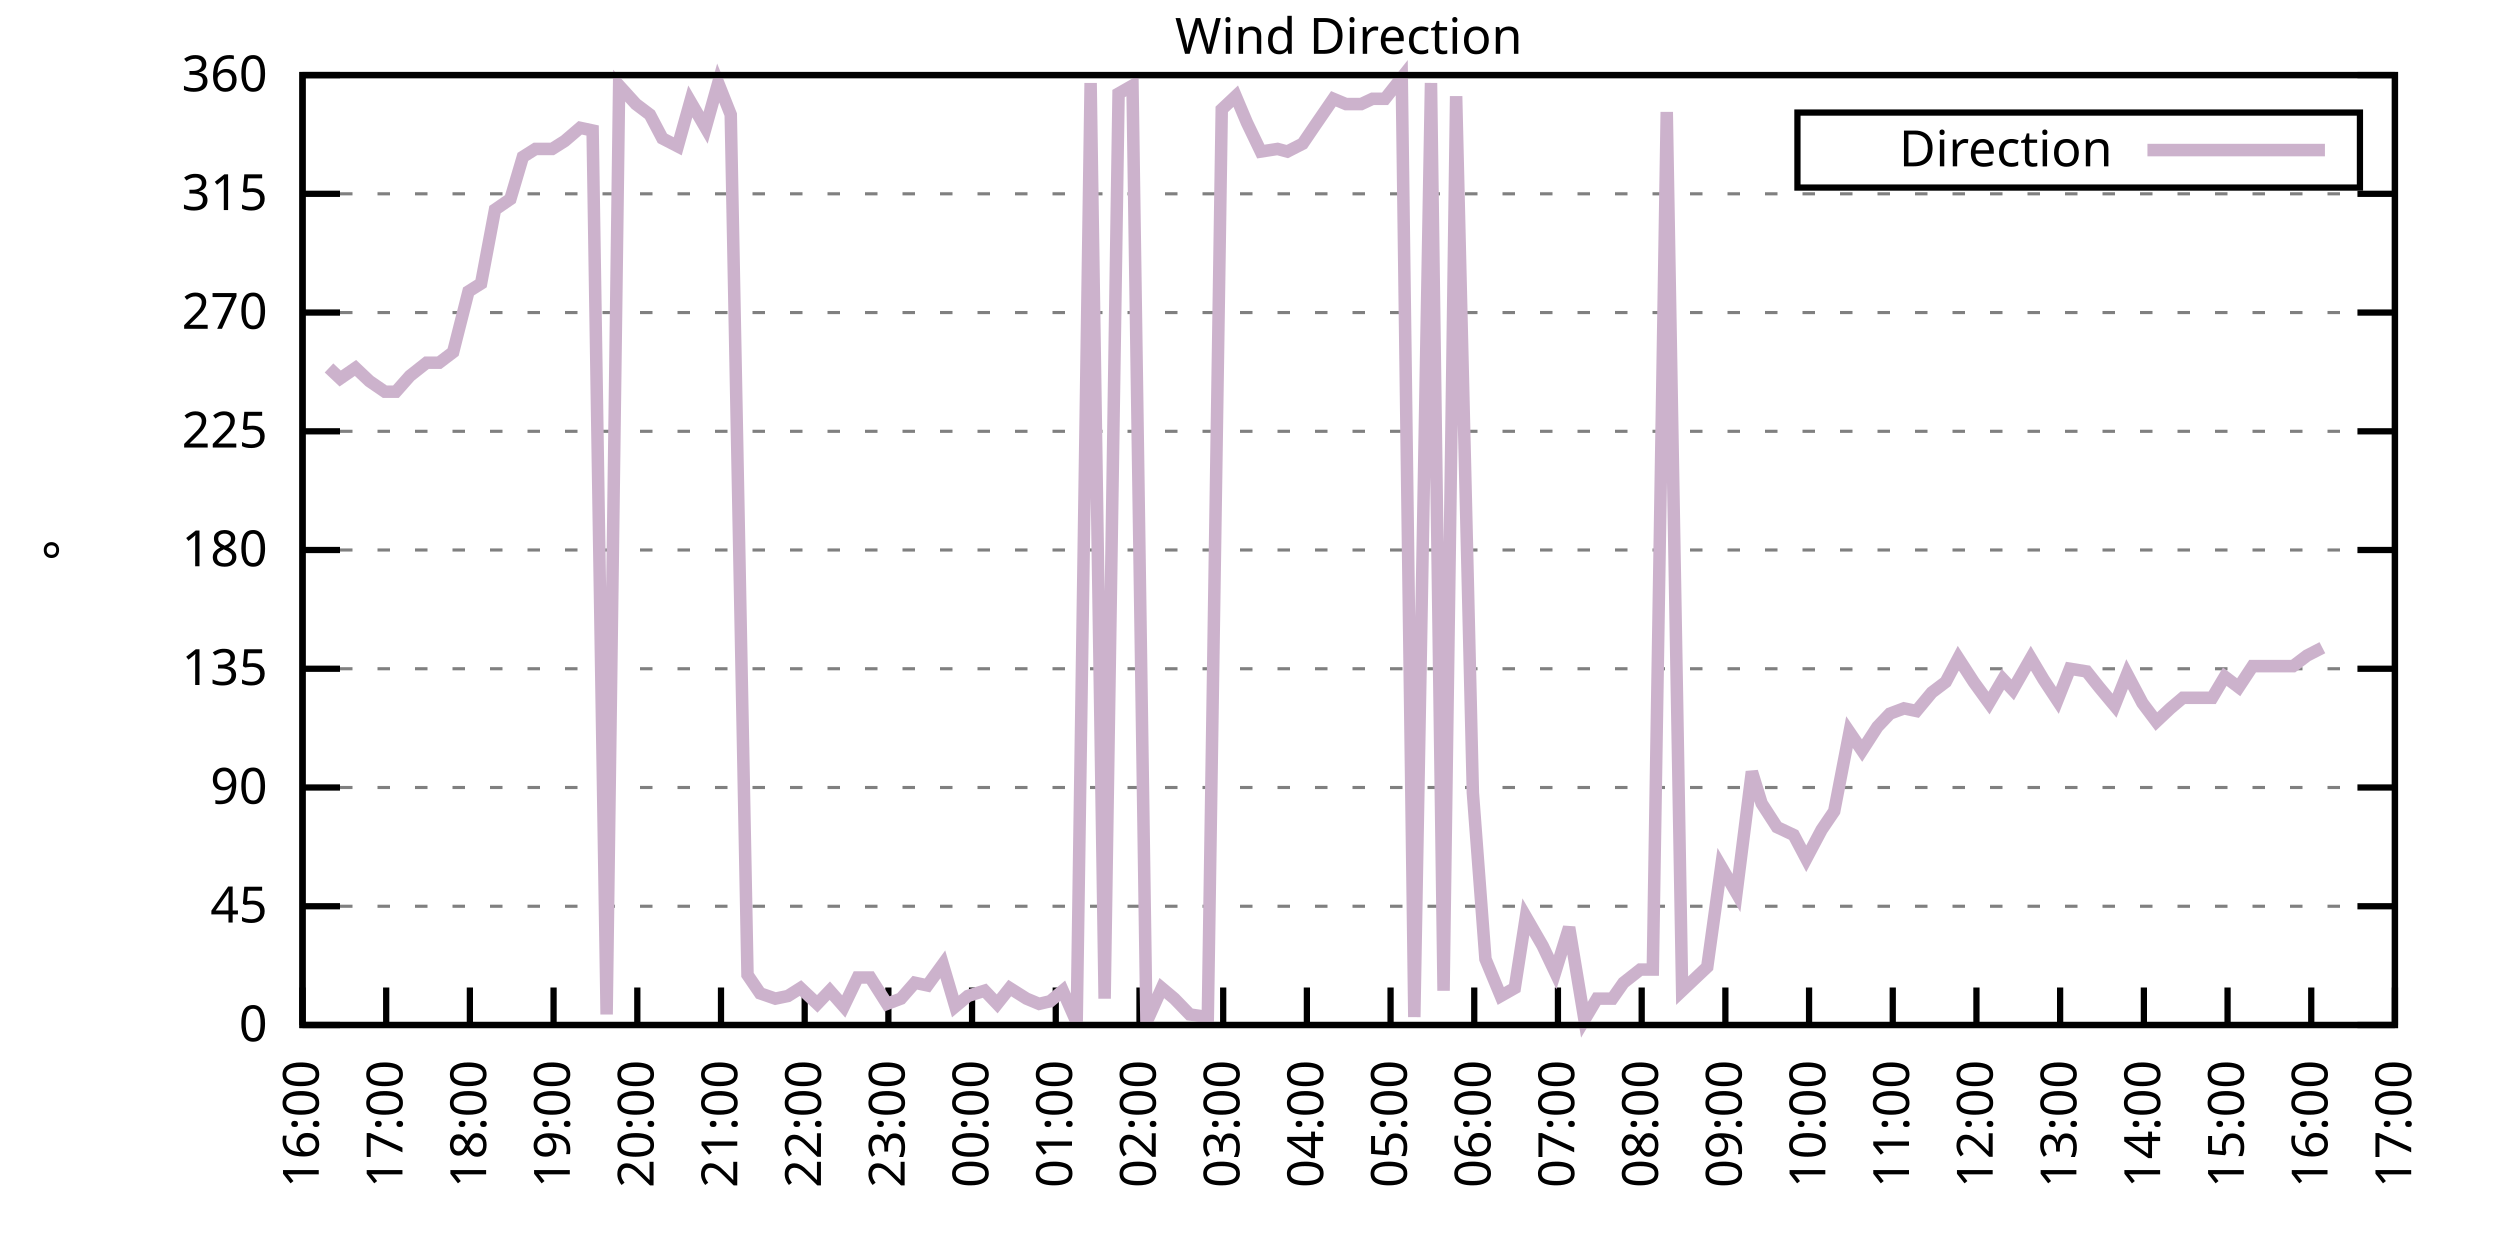
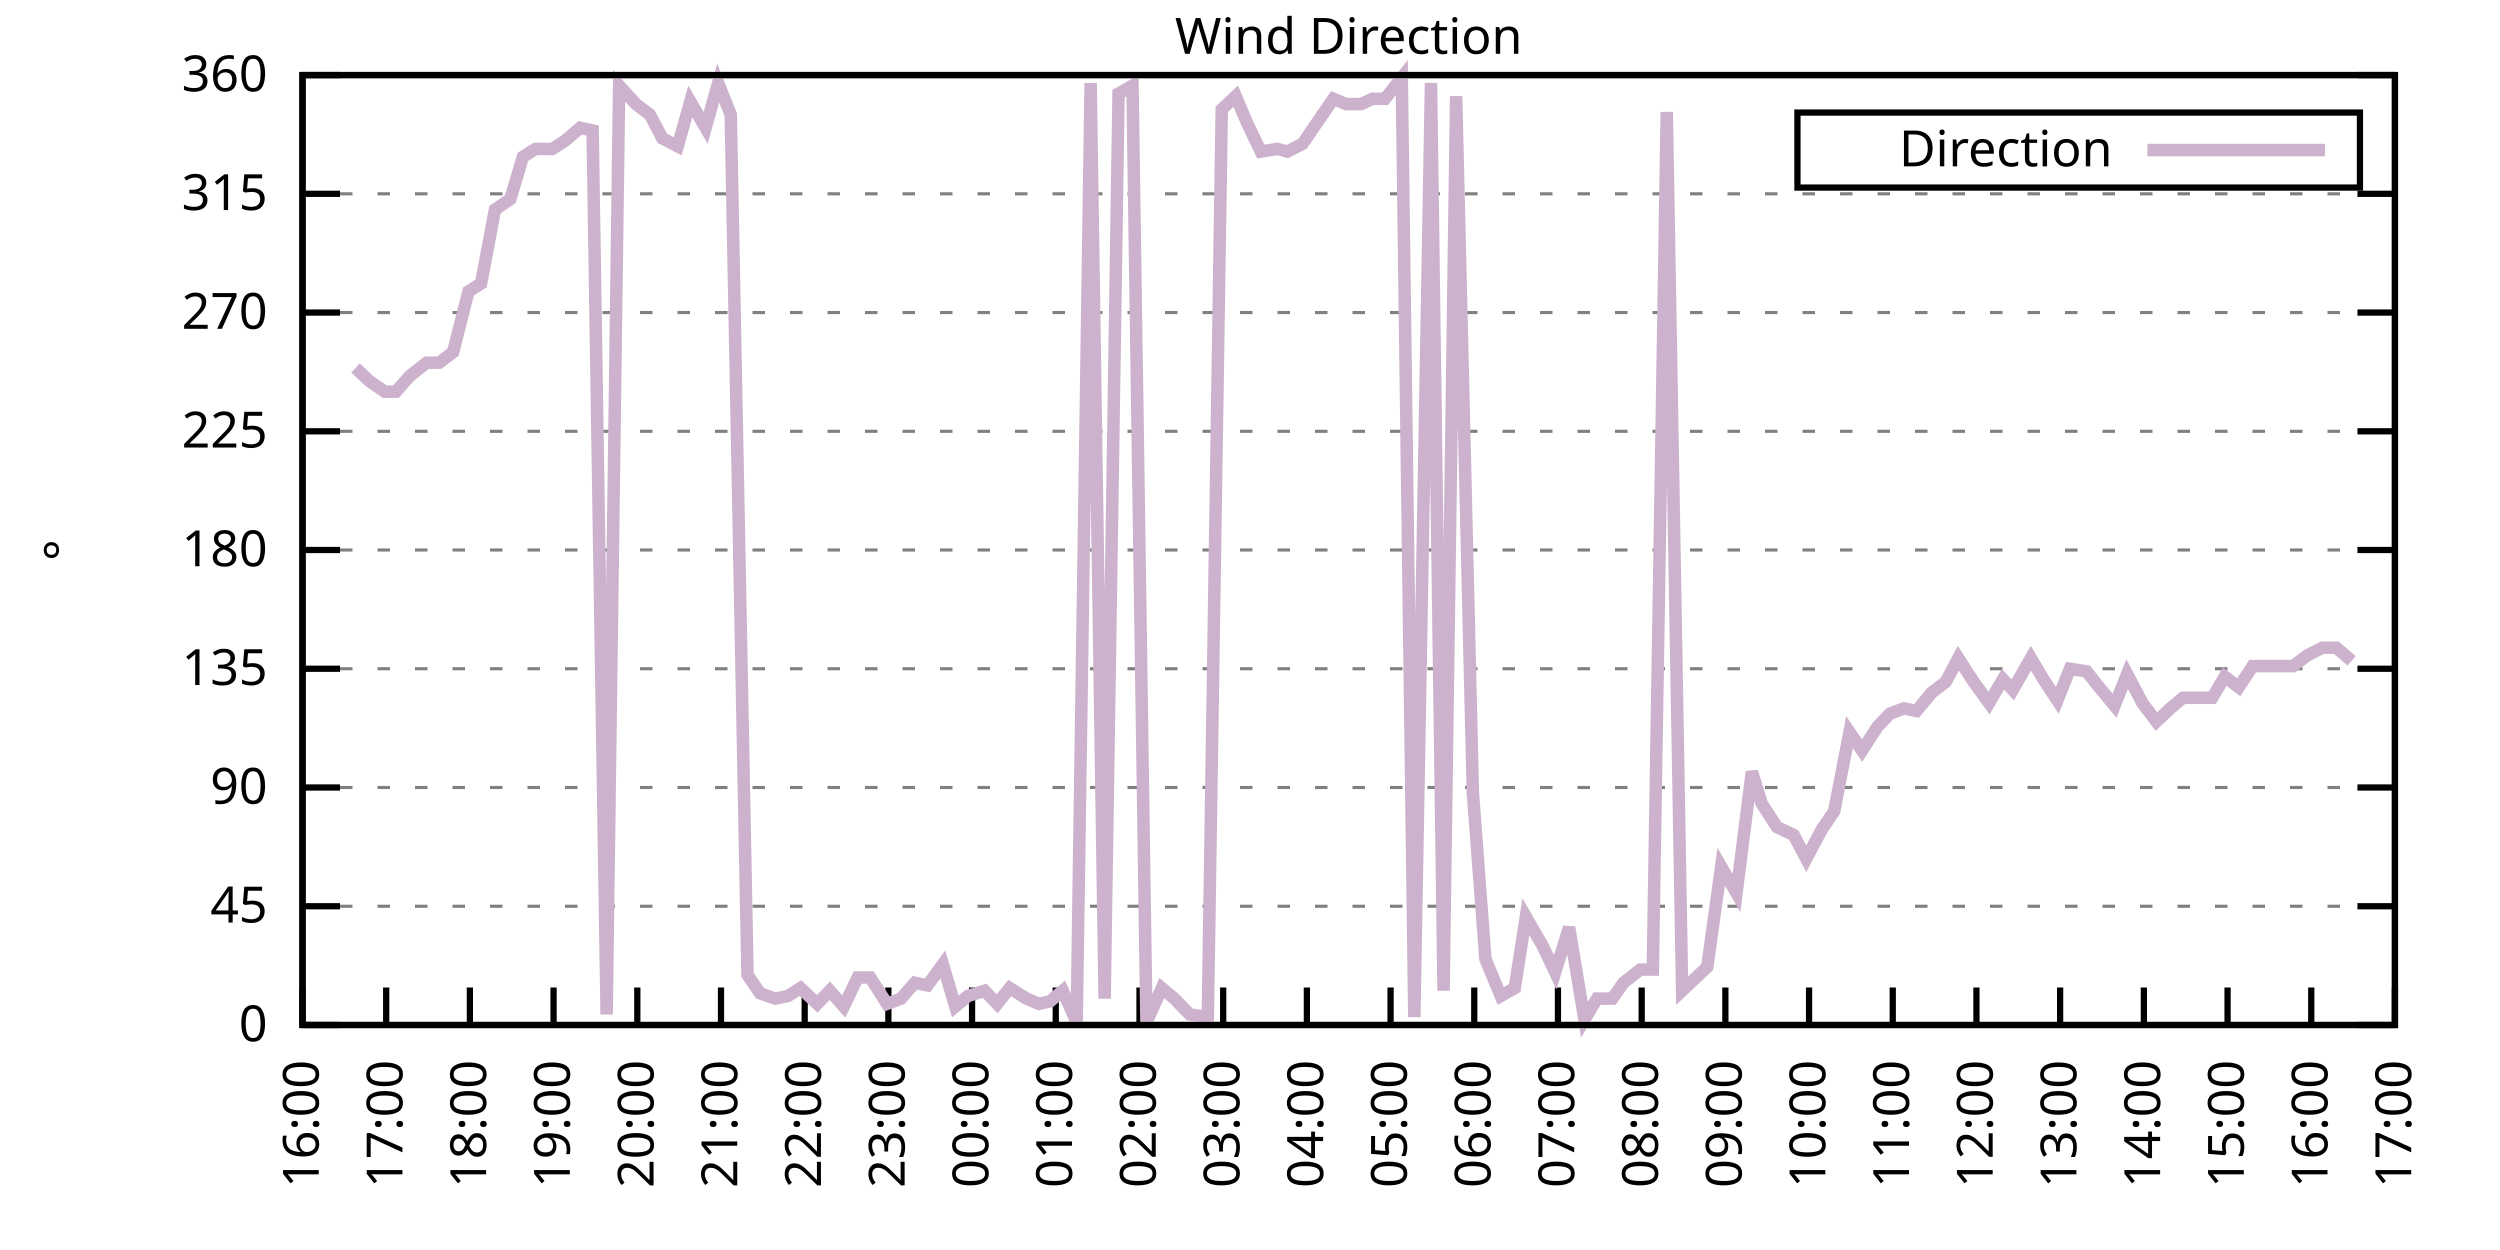
<svg xmlns="http://www.w3.org/2000/svg" xmlns:xlink="http://www.w3.org/1999/xlink" width="400" height="200" viewBox="0 0 400 200">
  <g id="gnuplot_canvas">
    <rect x="0" y="0" width="400" height="200" fill="none" />
    <defs>
      <circle id="gpDot" r="0.5" stroke-width="0.5" stroke="currentColor" />
      <path id="gpPt0" stroke-width="0.333" stroke="currentColor" d="M-1,0 h2 M0,-1 v2" />
      <path id="gpPt1" stroke-width="0.333" stroke="currentColor" d="M-1,-1 L1,1 M1,-1 L-1,1" />
      <path id="gpPt2" stroke-width="0.333" stroke="currentColor" d="M-1,0 L1,0 M0,-1 L0,1 M-1,-1 L1,1 M-1,1 L1,-1" />
      <rect id="gpPt3" stroke-width="0.333" stroke="currentColor" x="-1" y="-1" width="2" height="2" />
      <rect id="gpPt4" stroke-width="0.333" stroke="currentColor" fill="currentColor" x="-1" y="-1" width="2" height="2" />
      <circle id="gpPt5" stroke-width="0.333" stroke="currentColor" cx="0" cy="0" r="1" />
      <use xlink:href="#gpPt5" id="gpPt6" fill="currentColor" stroke="none" />
      <path id="gpPt7" stroke-width="0.333" stroke="currentColor" d="M0,-1.33 L-1.33,0.67 L1.33,0.67 z" />
      <use xlink:href="#gpPt7" id="gpPt8" fill="currentColor" stroke="none" />
      <use xlink:href="#gpPt7" id="gpPt9" stroke="currentColor" transform="rotate(180)" />
      <use xlink:href="#gpPt9" id="gpPt10" fill="currentColor" stroke="none" />
      <use xlink:href="#gpPt3" id="gpPt11" stroke="currentColor" transform="rotate(45)" />
      <use xlink:href="#gpPt11" id="gpPt12" fill="currentColor" stroke="none" />
      <path id="gpPt13" stroke-width="0.333" stroke="currentColor" d="M0,1.330 L1.265,0.411 L0.782,-1.067 L-0.782,-1.076 L-1.265,0.411 z" />
      <use xlink:href="#gpPt13" id="gpPt14" fill="currentColor" stroke="none" />
      <filter id="textbox" filterUnits="objectBoundingBox" x="0" y="0" height="1" width="1">
        <feFlood flood-color="white" flood-opacity="1" result="bgnd" />
        <feComposite in="SourceGraphic" in2="bgnd" operator="atop" />
      </filter>
      <filter id="greybox" filterUnits="objectBoundingBox" x="0" y="0" height="1" width="1">
        <feFlood flood-color="lightgrey" flood-opacity="1" result="grey" />
        <feComposite in="SourceGraphic" in2="grey" operator="atop" />
      </filter>
    </defs>
    <g fill="none" color="white" stroke="currentColor" stroke-width="1.00" stroke-linecap="butt" stroke-linejoin="miter">
</g>
    <g fill="none" color="black" stroke="currentColor" stroke-width="1.00" stroke-linecap="butt" stroke-linejoin="miter">
      <g stroke="none" shape-rendering="crispEdges">
        <polygon fill="rgb(255, 255, 255)" points="48.40,164.00 383.18,164.00 383.18,12.02 48.40,12.02 " />
      </g>
    </g>
    <g fill="none" color="black" stroke="currentColor" stroke-width="1.00" stroke-linecap="butt" stroke-linejoin="miter">
</g>
    <g fill="none" color="black" stroke="black" stroke-width="0.50" stroke-linecap="butt" stroke-linejoin="miter">
</g>
    <g fill="none" color="gray" stroke="currentColor" stroke-width="0.50" stroke-linecap="butt" stroke-linejoin="miter">
      <path stroke="gray" stroke-dasharray="2,4" class="gridline" d="M48.40,164.00 L383.19,164.00  " />
    </g>
    <g fill="none" color="gray" stroke="gray" stroke-width="1.00" stroke-linecap="butt" stroke-linejoin="miter">
</g>
    <g fill="none" color="black" stroke="currentColor" stroke-width="1.00" stroke-linecap="butt" stroke-linejoin="miter">
      <path stroke="black" d="M48.40,164.00 L54.40,164.00 M383.19,164.00 L377.19,164.00  " />
      <g transform="translate(42.80,166.60)" stroke="none" fill="black" font-family="Sans" font-size="8.00" text-anchor="end">
        <text>
          <tspan font-family="Sans"> 0</tspan>
        </text>
      </g>
    </g>
    <g fill="none" color="black" stroke="currentColor" stroke-width="1.00" stroke-linecap="butt" stroke-linejoin="miter">
</g>
    <g fill="none" color="black" stroke="black" stroke-width="0.50" stroke-linecap="butt" stroke-linejoin="miter">
</g>
    <g fill="none" color="gray" stroke="currentColor" stroke-width="0.50" stroke-linecap="butt" stroke-linejoin="miter">
      <path stroke="gray" stroke-dasharray="2,4" class="gridline" d="M48.40,145.00 L383.19,145.00  " />
    </g>
    <g fill="none" color="gray" stroke="gray" stroke-width="1.00" stroke-linecap="butt" stroke-linejoin="miter">
</g>
    <g fill="none" color="black" stroke="currentColor" stroke-width="1.00" stroke-linecap="butt" stroke-linejoin="miter">
      <path stroke="black" d="M48.40,145.00 L54.40,145.00 M383.19,145.00 L377.19,145.00  " />
      <g transform="translate(42.80,147.60)" stroke="none" fill="black" font-family="Sans" font-size="8.00" text-anchor="end">
        <text>
          <tspan font-family="Sans"> 45</tspan>
        </text>
      </g>
    </g>
    <g fill="none" color="black" stroke="currentColor" stroke-width="1.00" stroke-linecap="butt" stroke-linejoin="miter">
</g>
    <g fill="none" color="black" stroke="black" stroke-width="0.50" stroke-linecap="butt" stroke-linejoin="miter">
</g>
    <g fill="none" color="gray" stroke="currentColor" stroke-width="0.50" stroke-linecap="butt" stroke-linejoin="miter">
      <path stroke="gray" stroke-dasharray="2,4" class="gridline" d="M48.40,126.00 L383.19,126.00  " />
    </g>
    <g fill="none" color="gray" stroke="gray" stroke-width="1.00" stroke-linecap="butt" stroke-linejoin="miter">
</g>
    <g fill="none" color="black" stroke="currentColor" stroke-width="1.00" stroke-linecap="butt" stroke-linejoin="miter">
      <path stroke="black" d="M48.40,126.00 L54.40,126.00 M383.19,126.00 L377.19,126.00  " />
      <g transform="translate(42.80,128.60)" stroke="none" fill="black" font-family="Sans" font-size="8.00" text-anchor="end">
        <text>
          <tspan font-family="Sans"> 90</tspan>
        </text>
      </g>
    </g>
    <g fill="none" color="black" stroke="currentColor" stroke-width="1.00" stroke-linecap="butt" stroke-linejoin="miter">
</g>
    <g fill="none" color="black" stroke="black" stroke-width="0.50" stroke-linecap="butt" stroke-linejoin="miter">
</g>
    <g fill="none" color="gray" stroke="currentColor" stroke-width="0.50" stroke-linecap="butt" stroke-linejoin="miter">
      <path stroke="gray" stroke-dasharray="2,4" class="gridline" d="M48.40,107.00 L383.19,107.00  " />
    </g>
    <g fill="none" color="gray" stroke="gray" stroke-width="1.00" stroke-linecap="butt" stroke-linejoin="miter">
</g>
    <g fill="none" color="black" stroke="currentColor" stroke-width="1.00" stroke-linecap="butt" stroke-linejoin="miter">
      <path stroke="black" d="M48.40,107.00 L54.40,107.00 M383.19,107.00 L377.19,107.00  " />
      <g transform="translate(42.80,109.60)" stroke="none" fill="black" font-family="Sans" font-size="8.00" text-anchor="end">
        <text>
          <tspan font-family="Sans"> 135</tspan>
        </text>
      </g>
    </g>
    <g fill="none" color="black" stroke="currentColor" stroke-width="1.00" stroke-linecap="butt" stroke-linejoin="miter">
</g>
    <g fill="none" color="black" stroke="black" stroke-width="0.50" stroke-linecap="butt" stroke-linejoin="miter">
</g>
    <g fill="none" color="gray" stroke="currentColor" stroke-width="0.50" stroke-linecap="butt" stroke-linejoin="miter">
      <path stroke="gray" stroke-dasharray="2,4" class="gridline" d="M48.40,88.00 L383.19,88.00  " />
    </g>
    <g fill="none" color="gray" stroke="gray" stroke-width="1.00" stroke-linecap="butt" stroke-linejoin="miter">
</g>
    <g fill="none" color="black" stroke="currentColor" stroke-width="1.00" stroke-linecap="butt" stroke-linejoin="miter">
      <path stroke="black" d="M48.40,88.00 L54.40,88.00 M383.19,88.00 L377.19,88.00  " />
      <g transform="translate(42.80,90.60)" stroke="none" fill="black" font-family="Sans" font-size="8.00" text-anchor="end">
        <text>
          <tspan font-family="Sans"> 180</tspan>
        </text>
      </g>
    </g>
    <g fill="none" color="black" stroke="currentColor" stroke-width="1.00" stroke-linecap="butt" stroke-linejoin="miter">
</g>
    <g fill="none" color="black" stroke="black" stroke-width="0.50" stroke-linecap="butt" stroke-linejoin="miter">
</g>
    <g fill="none" color="gray" stroke="currentColor" stroke-width="0.50" stroke-linecap="butt" stroke-linejoin="miter">
      <path stroke="gray" stroke-dasharray="2,4" class="gridline" d="M48.40,69.01 L383.19,69.01  " />
    </g>
    <g fill="none" color="gray" stroke="gray" stroke-width="1.00" stroke-linecap="butt" stroke-linejoin="miter">
</g>
    <g fill="none" color="black" stroke="currentColor" stroke-width="1.00" stroke-linecap="butt" stroke-linejoin="miter">
      <path stroke="black" d="M48.40,69.01 L54.40,69.01 M383.19,69.01 L377.19,69.01  " />
      <g transform="translate(42.80,71.61)" stroke="none" fill="black" font-family="Sans" font-size="8.00" text-anchor="end">
        <text>
          <tspan font-family="Sans"> 225</tspan>
        </text>
      </g>
    </g>
    <g fill="none" color="black" stroke="currentColor" stroke-width="1.00" stroke-linecap="butt" stroke-linejoin="miter">
</g>
    <g fill="none" color="black" stroke="black" stroke-width="0.50" stroke-linecap="butt" stroke-linejoin="miter">
</g>
    <g fill="none" color="gray" stroke="currentColor" stroke-width="0.50" stroke-linecap="butt" stroke-linejoin="miter">
      <path stroke="gray" stroke-dasharray="2,4" class="gridline" d="M48.40,50.01 L383.19,50.01  " />
    </g>
    <g fill="none" color="gray" stroke="gray" stroke-width="1.00" stroke-linecap="butt" stroke-linejoin="miter">
</g>
    <g fill="none" color="black" stroke="currentColor" stroke-width="1.00" stroke-linecap="butt" stroke-linejoin="miter">
      <path stroke="black" d="M48.40,50.01 L54.40,50.01 M383.19,50.01 L377.19,50.01  " />
      <g transform="translate(42.80,52.61)" stroke="none" fill="black" font-family="Sans" font-size="8.00" text-anchor="end">
        <text>
          <tspan font-family="Sans"> 270</tspan>
        </text>
      </g>
    </g>
    <g fill="none" color="black" stroke="currentColor" stroke-width="1.00" stroke-linecap="butt" stroke-linejoin="miter">
</g>
    <g fill="none" color="black" stroke="black" stroke-width="0.50" stroke-linecap="butt" stroke-linejoin="miter">
</g>
    <g fill="none" color="gray" stroke="currentColor" stroke-width="0.50" stroke-linecap="butt" stroke-linejoin="miter">
      <path stroke="gray" stroke-dasharray="2,4" class="gridline" d="M48.40,31.01 L383.19,31.01  " />
    </g>
    <g fill="none" color="gray" stroke="gray" stroke-width="1.00" stroke-linecap="butt" stroke-linejoin="miter">
</g>
    <g fill="none" color="black" stroke="currentColor" stroke-width="1.00" stroke-linecap="butt" stroke-linejoin="miter">
      <path stroke="black" d="M48.40,31.01 L54.40,31.01 M383.19,31.01 L377.19,31.01  " />
      <g transform="translate(42.80,33.61)" stroke="none" fill="black" font-family="Sans" font-size="8.00" text-anchor="end">
        <text>
          <tspan font-family="Sans"> 315</tspan>
        </text>
      </g>
    </g>
    <g fill="none" color="black" stroke="currentColor" stroke-width="1.00" stroke-linecap="butt" stroke-linejoin="miter">
</g>
    <g fill="none" color="black" stroke="black" stroke-width="0.50" stroke-linecap="butt" stroke-linejoin="miter">
</g>
    <g fill="none" color="gray" stroke="currentColor" stroke-width="0.50" stroke-linecap="butt" stroke-linejoin="miter">
      <path stroke="gray" stroke-dasharray="2,4" class="gridline" d="M48.40,12.01 L383.19,12.01  " />
    </g>
    <g fill="none" color="gray" stroke="gray" stroke-width="1.00" stroke-linecap="butt" stroke-linejoin="miter">
</g>
    <g fill="none" color="black" stroke="currentColor" stroke-width="1.00" stroke-linecap="butt" stroke-linejoin="miter">
      <path stroke="black" d="M48.40,12.01 L54.40,12.01 M383.19,12.01 L377.19,12.01  " />
      <g transform="translate(42.80,14.61)" stroke="none" fill="black" font-family="Sans" font-size="8.00" text-anchor="end">
        <text>
          <tspan font-family="Sans"> 360</tspan>
        </text>
      </g>
    </g>
    <g fill="none" color="black" stroke="currentColor" stroke-width="1.00" stroke-linecap="butt" stroke-linejoin="miter">
      <path stroke="black" d="M48.40,164.00 L48.40,158.00  " />
      <g transform="translate(51.00,169.60) rotate(270.00)" stroke="none" fill="black" font-family="Sans" font-size="8.00" text-anchor="end">
        <text>
          <tspan font-family="Sans">16:00</tspan>
        </text>
      </g>
    </g>
    <g fill="none" color="black" stroke="currentColor" stroke-width="1.00" stroke-linecap="butt" stroke-linejoin="miter">
      <path stroke="black" d="M61.79,164.00 L61.79,158.00  " />
      <g transform="translate(64.39,169.60) rotate(270.00)" stroke="none" fill="black" font-family="Sans" font-size="8.00" text-anchor="end">
        <text>
          <tspan font-family="Sans">17:00</tspan>
        </text>
      </g>
    </g>
    <g fill="none" color="black" stroke="currentColor" stroke-width="1.00" stroke-linecap="butt" stroke-linejoin="miter">
      <path stroke="black" d="M75.18,164.00 L75.18,158.00  " />
      <g transform="translate(77.78,169.60) rotate(270.00)" stroke="none" fill="black" font-family="Sans" font-size="8.00" text-anchor="end">
        <text>
          <tspan font-family="Sans">18:00</tspan>
        </text>
      </g>
    </g>
    <g fill="none" color="black" stroke="currentColor" stroke-width="1.00" stroke-linecap="butt" stroke-linejoin="miter">
      <path stroke="black" d="M88.57,164.00 L88.57,158.00  " />
      <g transform="translate(91.17,169.60) rotate(270.00)" stroke="none" fill="black" font-family="Sans" font-size="8.00" text-anchor="end">
        <text>
          <tspan font-family="Sans">19:00</tspan>
        </text>
      </g>
    </g>
    <g fill="none" color="black" stroke="currentColor" stroke-width="1.00" stroke-linecap="butt" stroke-linejoin="miter">
      <path stroke="black" d="M101.97,164.00 L101.97,158.00  " />
      <g transform="translate(104.57,169.60) rotate(270.00)" stroke="none" fill="black" font-family="Sans" font-size="8.00" text-anchor="end">
        <text>
          <tspan font-family="Sans">20:00</tspan>
        </text>
      </g>
    </g>
    <g fill="none" color="black" stroke="currentColor" stroke-width="1.00" stroke-linecap="butt" stroke-linejoin="miter">
      <path stroke="black" d="M115.36,164.00 L115.36,158.00  " />
      <g transform="translate(117.96,169.60) rotate(270.00)" stroke="none" fill="black" font-family="Sans" font-size="8.00" text-anchor="end">
        <text>
          <tspan font-family="Sans">21:00</tspan>
        </text>
      </g>
    </g>
    <g fill="none" color="black" stroke="currentColor" stroke-width="1.00" stroke-linecap="butt" stroke-linejoin="miter">
      <path stroke="black" d="M128.75,164.00 L128.75,158.00  " />
      <g transform="translate(131.35,169.60) rotate(270.00)" stroke="none" fill="black" font-family="Sans" font-size="8.00" text-anchor="end">
        <text>
          <tspan font-family="Sans">22:00</tspan>
        </text>
      </g>
    </g>
    <g fill="none" color="black" stroke="currentColor" stroke-width="1.00" stroke-linecap="butt" stroke-linejoin="miter">
      <path stroke="black" d="M142.14,164.00 L142.14,158.00  " />
      <g transform="translate(144.74,169.60) rotate(270.00)" stroke="none" fill="black" font-family="Sans" font-size="8.00" text-anchor="end">
        <text>
          <tspan font-family="Sans">23:00</tspan>
        </text>
      </g>
    </g>
    <g fill="none" color="black" stroke="currentColor" stroke-width="1.00" stroke-linecap="butt" stroke-linejoin="miter">
      <path stroke="black" d="M155.53,164.00 L155.53,158.00  " />
      <g transform="translate(158.13,169.60) rotate(270.00)" stroke="none" fill="black" font-family="Sans" font-size="8.00" text-anchor="end">
        <text>
          <tspan font-family="Sans">00:00</tspan>
        </text>
      </g>
    </g>
    <g fill="none" color="black" stroke="currentColor" stroke-width="1.00" stroke-linecap="butt" stroke-linejoin="miter">
      <path stroke="black" d="M168.92,164.00 L168.92,158.00  " />
      <g transform="translate(171.52,169.60) rotate(270.00)" stroke="none" fill="black" font-family="Sans" font-size="8.00" text-anchor="end">
        <text>
          <tspan font-family="Sans">01:00</tspan>
        </text>
      </g>
    </g>
    <g fill="none" color="black" stroke="currentColor" stroke-width="1.00" stroke-linecap="butt" stroke-linejoin="miter">
      <path stroke="black" d="M182.32,164.00 L182.32,158.00  " />
      <g transform="translate(184.92,169.60) rotate(270.00)" stroke="none" fill="black" font-family="Sans" font-size="8.00" text-anchor="end">
        <text>
          <tspan font-family="Sans">02:00</tspan>
        </text>
      </g>
    </g>
    <g fill="none" color="black" stroke="currentColor" stroke-width="1.00" stroke-linecap="butt" stroke-linejoin="miter">
      <path stroke="black" d="M195.71,164.00 L195.71,158.00  " />
      <g transform="translate(198.31,169.60) rotate(270.00)" stroke="none" fill="black" font-family="Sans" font-size="8.00" text-anchor="end">
        <text>
          <tspan font-family="Sans">03:00</tspan>
        </text>
      </g>
    </g>
    <g fill="none" color="black" stroke="currentColor" stroke-width="1.00" stroke-linecap="butt" stroke-linejoin="miter">
      <path stroke="black" d="M209.10,164.00 L209.10,158.00  " />
      <g transform="translate(211.70,169.60) rotate(270.00)" stroke="none" fill="black" font-family="Sans" font-size="8.00" text-anchor="end">
        <text>
          <tspan font-family="Sans">04:00</tspan>
        </text>
      </g>
    </g>
    <g fill="none" color="black" stroke="currentColor" stroke-width="1.00" stroke-linecap="butt" stroke-linejoin="miter">
      <path stroke="black" d="M222.49,164.00 L222.49,158.00  " />
      <g transform="translate(225.09,169.60) rotate(270.00)" stroke="none" fill="black" font-family="Sans" font-size="8.00" text-anchor="end">
        <text>
          <tspan font-family="Sans">05:00</tspan>
        </text>
      </g>
    </g>
    <g fill="none" color="black" stroke="currentColor" stroke-width="1.00" stroke-linecap="butt" stroke-linejoin="miter">
      <path stroke="black" d="M235.88,164.00 L235.88,158.00  " />
      <g transform="translate(238.48,169.60) rotate(270.00)" stroke="none" fill="black" font-family="Sans" font-size="8.00" text-anchor="end">
        <text>
          <tspan font-family="Sans">06:00</tspan>
        </text>
      </g>
    </g>
    <g fill="none" color="black" stroke="currentColor" stroke-width="1.00" stroke-linecap="butt" stroke-linejoin="miter">
      <path stroke="black" d="M249.27,164.00 L249.27,158.00  " />
      <g transform="translate(251.87,169.60) rotate(270.00)" stroke="none" fill="black" font-family="Sans" font-size="8.00" text-anchor="end">
        <text>
          <tspan font-family="Sans">07:00</tspan>
        </text>
      </g>
    </g>
    <g fill="none" color="black" stroke="currentColor" stroke-width="1.00" stroke-linecap="butt" stroke-linejoin="miter">
      <path stroke="black" d="M262.67,164.00 L262.67,158.00  " />
      <g transform="translate(265.27,169.60) rotate(270.00)" stroke="none" fill="black" font-family="Sans" font-size="8.00" text-anchor="end">
        <text>
          <tspan font-family="Sans">08:00</tspan>
        </text>
      </g>
    </g>
    <g fill="none" color="black" stroke="currentColor" stroke-width="1.00" stroke-linecap="butt" stroke-linejoin="miter">
      <path stroke="black" d="M276.06,164.00 L276.06,158.00  " />
      <g transform="translate(278.66,169.60) rotate(270.00)" stroke="none" fill="black" font-family="Sans" font-size="8.00" text-anchor="end">
        <text>
          <tspan font-family="Sans">09:00</tspan>
        </text>
      </g>
    </g>
    <g fill="none" color="black" stroke="currentColor" stroke-width="1.00" stroke-linecap="butt" stroke-linejoin="miter">
      <path stroke="black" d="M289.45,164.00 L289.45,158.00  " />
      <g transform="translate(292.05,169.60) rotate(270.00)" stroke="none" fill="black" font-family="Sans" font-size="8.00" text-anchor="end">
        <text>
          <tspan font-family="Sans">10:00</tspan>
        </text>
      </g>
    </g>
    <g fill="none" color="black" stroke="currentColor" stroke-width="1.00" stroke-linecap="butt" stroke-linejoin="miter">
      <path stroke="black" d="M302.84,164.00 L302.84,158.00  " />
      <g transform="translate(305.44,169.60) rotate(270.00)" stroke="none" fill="black" font-family="Sans" font-size="8.00" text-anchor="end">
        <text>
          <tspan font-family="Sans">11:00</tspan>
        </text>
      </g>
    </g>
    <g fill="none" color="black" stroke="currentColor" stroke-width="1.00" stroke-linecap="butt" stroke-linejoin="miter">
      <path stroke="black" d="M316.23,164.00 L316.23,158.00  " />
      <g transform="translate(318.83,169.60) rotate(270.00)" stroke="none" fill="black" font-family="Sans" font-size="8.00" text-anchor="end">
        <text>
          <tspan font-family="Sans">12:00</tspan>
        </text>
      </g>
    </g>
    <g fill="none" color="black" stroke="currentColor" stroke-width="1.00" stroke-linecap="butt" stroke-linejoin="miter">
      <path stroke="black" d="M329.62,164.00 L329.62,158.00  " />
      <g transform="translate(332.22,169.60) rotate(270.00)" stroke="none" fill="black" font-family="Sans" font-size="8.00" text-anchor="end">
        <text>
          <tspan font-family="Sans">13:00</tspan>
        </text>
      </g>
    </g>
    <g fill="none" color="black" stroke="currentColor" stroke-width="1.00" stroke-linecap="butt" stroke-linejoin="miter">
      <path stroke="black" d="M343.02,164.00 L343.02,158.00  " />
      <g transform="translate(345.62,169.60) rotate(270.00)" stroke="none" fill="black" font-family="Sans" font-size="8.00" text-anchor="end">
        <text>
          <tspan font-family="Sans">14:00</tspan>
        </text>
      </g>
    </g>
    <g fill="none" color="black" stroke="currentColor" stroke-width="1.00" stroke-linecap="butt" stroke-linejoin="miter">
      <path stroke="black" d="M356.41,164.00 L356.41,158.00  " />
      <g transform="translate(359.01,169.60) rotate(270.00)" stroke="none" fill="black" font-family="Sans" font-size="8.00" text-anchor="end">
        <text>
          <tspan font-family="Sans">15:00</tspan>
        </text>
      </g>
    </g>
    <g fill="none" color="black" stroke="currentColor" stroke-width="1.00" stroke-linecap="butt" stroke-linejoin="miter">
      <path stroke="black" d="M369.80,164.00 L369.80,158.00  " />
      <g transform="translate(372.40,169.60) rotate(270.00)" stroke="none" fill="black" font-family="Sans" font-size="8.00" text-anchor="end">
        <text>
          <tspan font-family="Sans">16:00</tspan>
        </text>
      </g>
    </g>
    <g fill="none" color="black" stroke="currentColor" stroke-width="1.00" stroke-linecap="butt" stroke-linejoin="miter">
      <path stroke="black" d="M383.19,164.00 L383.19,158.00  " />
      <g transform="translate(385.79,169.60) rotate(270.00)" stroke="none" fill="black" font-family="Sans" font-size="8.00" text-anchor="end">
        <text>
          <tspan font-family="Sans">17:00</tspan>
        </text>
      </g>
    </g>
    <g fill="none" color="black" stroke="currentColor" stroke-width="1.00" stroke-linecap="butt" stroke-linejoin="miter">
</g>
    <g fill="none" color="black" stroke="currentColor" stroke-width="1.00" stroke-linecap="butt" stroke-linejoin="miter">
      <path stroke="black" d="M48.40,12.01 L48.40,164.00 L383.19,164.00 L383.19,12.01 L48.40,12.01 Z  " />
    </g>
    <g fill="none" color="black" stroke="currentColor" stroke-width="1.00" stroke-linecap="butt" stroke-linejoin="miter">
</g>
    <g fill="none" color="black" stroke="currentColor" stroke-width="1.00" stroke-linecap="butt" stroke-linejoin="miter">
      <path stroke="black" d="M287.59,30.01 L287.59,18.01 L377.59,18.01 L377.59,30.01 L287.59,30.01 Z  " />
    </g>
    <g id="Wind_direction_plot_1">
      <g fill="none" color="white" stroke="black" stroke-width="2.00" stroke-linecap="butt" stroke-linejoin="miter">
</g>
      <g fill="none" color="black" stroke="currentColor" stroke-width="2.00" stroke-linecap="butt" stroke-linejoin="miter">
        <g transform="translate(337.99,26.61)" stroke="none" fill="black" font-family="Sans" font-size="8.00" text-anchor="end">
          <text>
            <tspan font-family="Sans">Direction</tspan>
          </text>
        </g>
      </g>
      <g fill="none" color="black" stroke="currentColor" stroke-width="2.00" stroke-linecap="butt" stroke-linejoin="miter">
-         <path stroke="rgb(204, 178, 204)" d="M343.59,24.01 L371.99,24.01 M52.64,58.87 L54.43,60.56 L56.88,58.87 L59.11,60.98 L61.57,62.67 L63.35,62.67   L65.59,60.14 L68.26,58.03 L70.27,58.03 L72.50,56.34 L74.96,46.63 L76.97,45.36 L79.20,33.54 L81.66,31.85   L83.66,25.10 L85.67,23.83 L88.35,23.83 L90.36,22.56 L92.82,20.45 L94.82,20.88 L97.06,162.31 L99.06,13.70   L101.74,16.65 L103.98,18.34 L105.98,22.14 L108.44,23.41 L110.45,16.23 L112.90,20.45 L114.91,13.28 L116.92,18.34   L119.60,155.98 L121.61,158.93 L124.06,159.78 L126.07,159.36 L128.08,158.09 L130.76,160.62 L132.77,158.51 L135.00,161.04   L137.23,156.40 L139.24,156.40 L141.92,160.62 L144.15,159.78 L146.38,157.24 L148.39,157.67 L150.85,154.29 L152.85,161.04   L154.86,159.36 L157.54,158.51 L159.55,160.62 L161.56,158.09 L164.24,159.78 L166.25,160.62 L168.03,160.20 L170.04,158.51   L172.27,163.58 L174.50,13.28 L176.74,159.78 L178.97,14.97 L181.20,13.70 L183.43,163.58 L185.89,158.09 L187.90,159.78   L190.35,162.31 L193.25,162.73 L195.48,17.50 L197.72,15.39 L199.50,19.61 L201.73,24.25 L204.41,23.83 L205.97,24.25   L208.43,22.99 L210.44,20.03 L213.34,15.81 L215.35,16.65 L217.80,16.65 L219.59,15.81 L221.60,15.81 L224.28,12.43   L226.29,162.73 L228.96,13.28 L230.97,158.51 L232.98,15.39 L235.66,126.85 L237.67,153.45 L240.12,159.36 L242.36,158.09   L244.14,146.69 L246.82,151.33 L248.83,155.56 L251.06,148.38 L253.51,163.16 L255.52,159.78 L257.98,159.78 L259.76,157.24   L262.44,155.13 L264.45,155.13 L266.68,17.92 L269.14,158.51 L273.16,154.71 L275.39,138.67 L277.84,142.89 L280.30,123.47   L281.86,128.54 L284.32,132.34 L286.99,133.60 L289.00,137.40 L291.46,132.76 L293.47,129.80 L295.92,117.14 L297.93,120.09   L300.39,116.29 L302.39,114.18 L304.63,113.34 L306.63,113.76 L309.09,110.80 L311.32,109.11 L313.33,105.31 L315.79,109.11   L318.24,112.49 L320.47,108.69 L322.04,110.38 L324.94,105.31 L326.95,108.69 L329.18,112.07 L331.19,107.00 L333.86,107.43   L335.87,109.96 L338.33,112.91 L340.34,107.85 L342.79,112.49 L345.02,115.45 L347.26,113.34 L349.26,111.65 L351.27,111.65   L353.95,111.65 L355.96,108.27 L358.19,109.96 L360.42,106.58 L362.21,106.58 L364.44,106.58 L366.90,106.58 L369.13,104.89   L371.58,103.63  " />
+         <path stroke="rgb(204, 178, 204)" d="M343.59,24.01 L371.99,24.01 M56.88,58.87 L59.11,60.98 L61.57,62.67 L63.35,62.67 L65.59,60.14 L68.26,58.03   L70.27,58.03 L72.50,56.34 L74.96,46.63 L76.97,45.36 L79.20,33.54 L81.66,31.85 L83.66,25.10 L85.67,23.83   L88.35,23.83 L90.36,22.56 L92.82,20.45 L94.82,20.88 L97.06,162.31 L99.06,13.70 L101.74,16.65 L103.98,18.34   L105.98,22.14 L108.44,23.41 L110.45,16.23 L112.90,20.45 L114.91,13.28 L116.92,18.34 L119.60,155.98 L121.61,158.93   L124.06,159.78 L126.07,159.36 L128.08,158.09 L130.76,160.62 L132.77,158.51 L135.00,161.04 L137.23,156.40 L139.24,156.40   L141.92,160.62 L144.15,159.78 L146.38,157.24 L148.39,157.67 L150.85,154.29 L152.85,161.04 L154.86,159.36 L157.54,158.51   L159.55,160.62 L161.56,158.09 L164.24,159.78 L166.25,160.62 L168.03,160.20 L170.04,158.51 L172.27,163.58 L174.50,13.28   L176.74,159.78 L178.97,14.97 L181.20,13.70 L183.43,163.58 L185.89,158.09 L187.90,159.78 L190.35,162.31 L193.25,162.73   L195.48,17.50 L197.72,15.39 L199.50,19.61 L201.73,24.25 L204.41,23.83 L205.97,24.25 L208.43,22.99 L210.44,20.03   L213.34,15.81 L215.35,16.65 L217.80,16.65 L219.59,15.81 L221.60,15.81 L224.28,12.43 L226.29,162.73 L228.96,13.28   L230.97,158.51 L232.98,15.39 L235.66,126.85 L237.67,153.45 L240.12,159.36 L242.36,158.09 L244.14,146.69 L246.82,151.33   L248.83,155.56 L251.06,148.38 L253.51,163.16 L255.52,159.78 L257.98,159.78 L259.76,157.24 L262.44,155.13 L264.45,155.13   L266.68,17.92 L269.14,158.51 L273.16,154.71 L275.39,138.67 L277.84,142.89 L280.30,123.47 L281.86,128.54 L284.32,132.34   L286.99,133.60 L289.00,137.40 L291.46,132.76 L293.47,129.80 L295.92,117.14 L297.93,120.09 L300.39,116.29 L302.39,114.18   L304.63,113.34 L306.63,113.76 L309.09,110.80 L311.32,109.11 L313.33,105.31 L315.79,109.11 L318.24,112.49 L320.47,108.69   L322.04,110.38 L324.94,105.31 L326.95,108.69 L329.18,112.07 L331.19,107.00 L333.86,107.43 L335.87,109.96 L338.33,112.91   L340.34,107.85 L342.79,112.49 L345.02,115.45 L347.26,113.34 L349.26,111.65 L351.27,111.65 L353.95,111.65 L355.96,108.27   L358.19,109.96 L360.42,106.58 L362.21,106.58 L364.44,106.58 L366.90,106.58 L369.13,104.89 L371.58,103.63 L373.82,103.63   L376.27,105.74  " />
      </g>
    </g>
    <g fill="none" color="black" stroke="currentColor" stroke-width="2.00" stroke-linecap="butt" stroke-linejoin="miter">
</g>
    <g fill="none" color="black" stroke="black" stroke-width="1.00" stroke-linecap="butt" stroke-linejoin="miter">
</g>
    <g fill="none" color="black" stroke="currentColor" stroke-width="1.00" stroke-linecap="butt" stroke-linejoin="miter">
      <path stroke="black" d="M48.40,12.01 L48.40,164.00 L383.19,164.00 L383.19,12.01 L48.40,12.01 Z  " />
      <g transform="translate(12.80,88.01) rotate(270.00)" stroke="none" fill="black" font-family="Sans" font-size="8.00" text-anchor="middle">
        <text>
          <tspan font-family="Sans">°</tspan>
        </text>
      </g>
    </g>
    <g fill="none" color="black" stroke="currentColor" stroke-width="1.00" stroke-linecap="butt" stroke-linejoin="miter">
</g>
    <g fill="none" color="black" stroke="currentColor" stroke-width="1.00" stroke-linecap="butt" stroke-linejoin="miter">
      <g transform="translate(215.79,8.61)" stroke="none" fill="black" font-family="Sans" font-size="8.00" text-anchor="middle">
        <text>
          <tspan font-family="Sans">Wind Direction</tspan>
        </text>
      </g>
    </g>
    <g fill="none" color="black" stroke="currentColor" stroke-width="1.00" stroke-linecap="butt" stroke-linejoin="miter">
</g>
  </g>
</svg>
